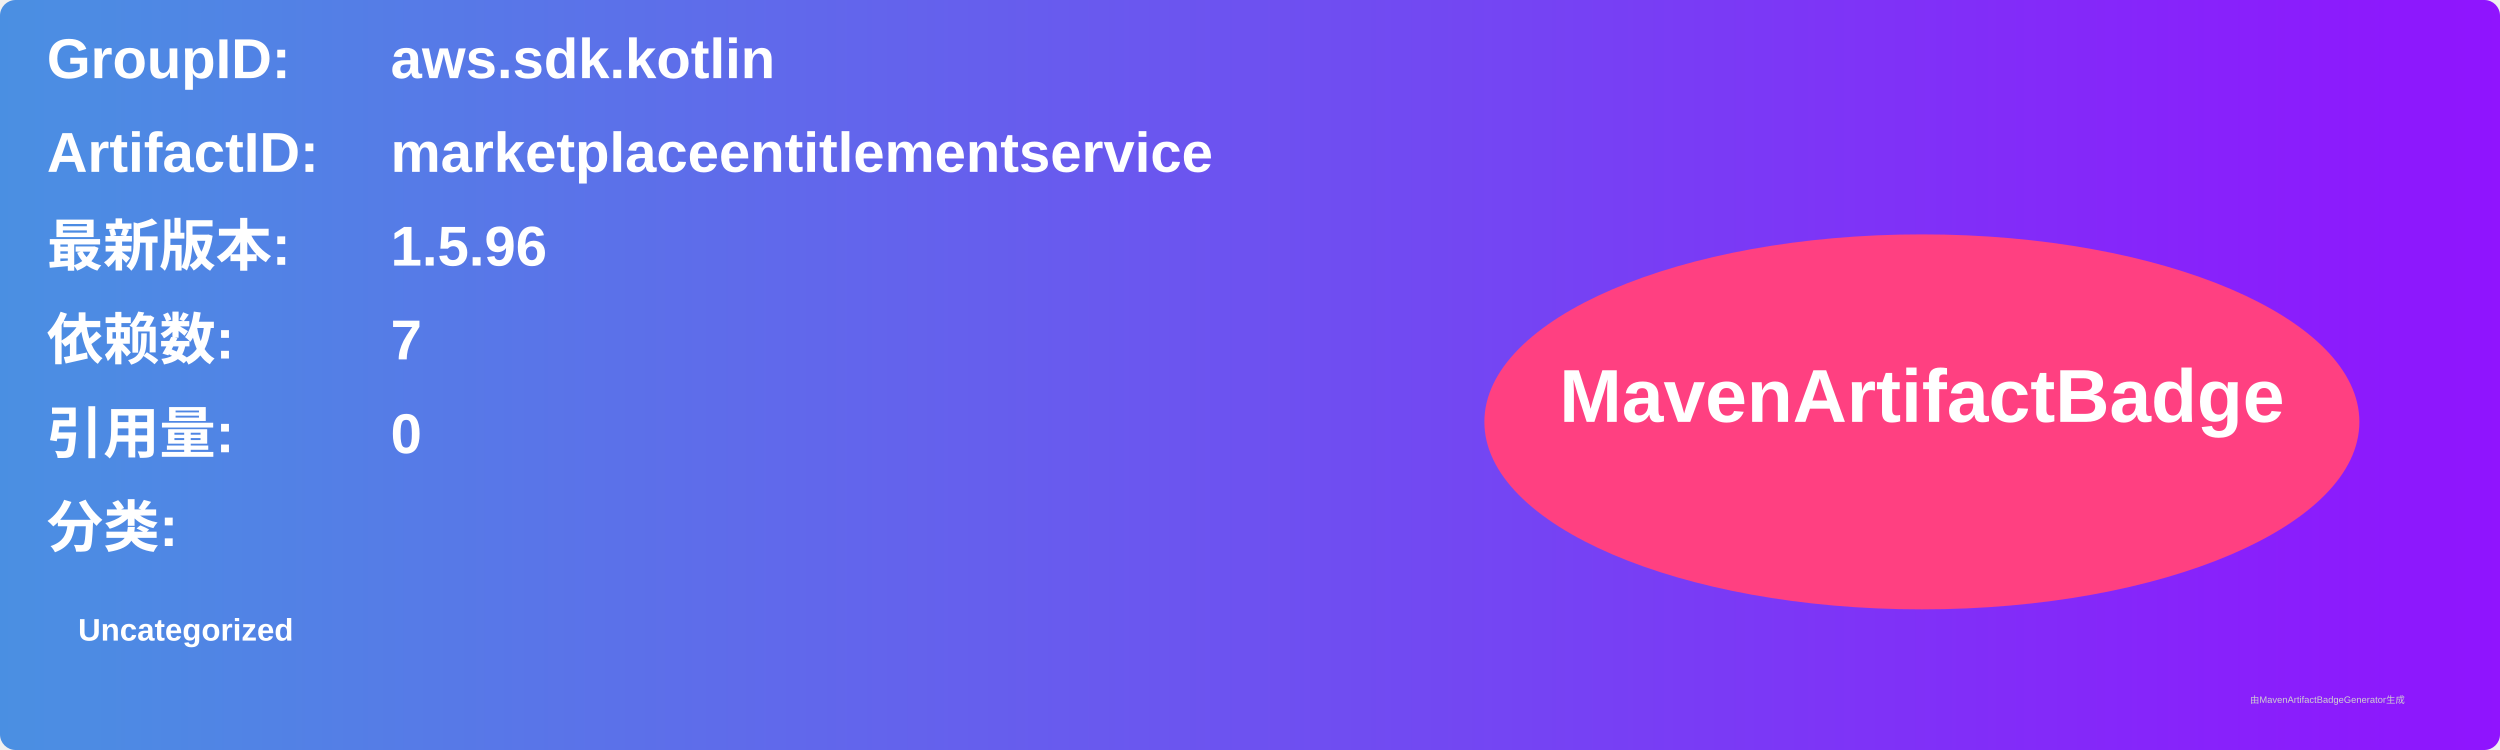
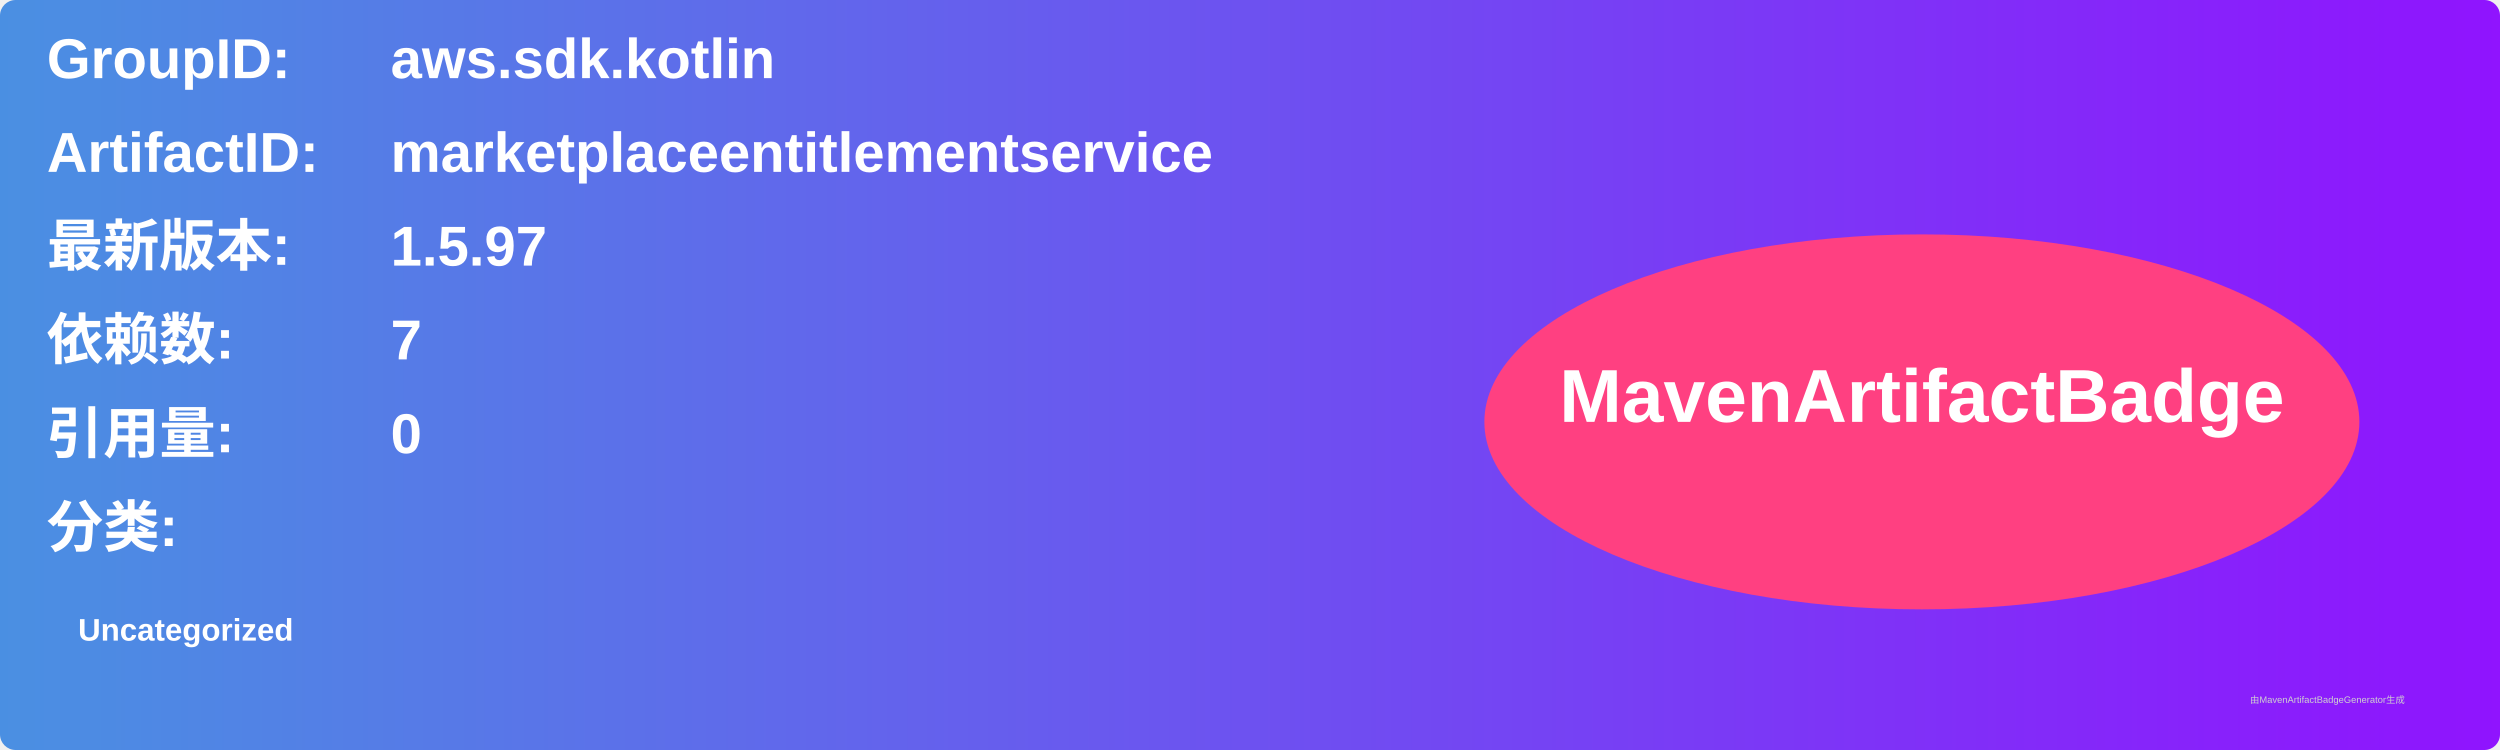
<svg xmlns="http://www.w3.org/2000/svg" width="800" height="240" viewBox="0 0 800 240">
  <linearGradient id="grad" x1="0%" y1="0%" x2="100%" y2="0%">
    <stop offset="0%" stop-color="#4a90e2" />
    <stop offset="100%" stop-color="#9013fe" />
  </linearGradient>
  <rect width="100%" height="100%" rx="5" ry="5" fill="url(#grad)" />
  <g transform="translate(15, 15)">
    <text x="0" y="10" font-family="Arial" font-size="18" fill="white" font-weight="bold" width="260">GroupID:</text>
    <text x="110" y="10" font-family="Arial" font-size="18" fill="white" font-weight="bold" width="460">aws.sdk.kotlin</text>
    <text x="0" y="40" font-family="Arial" font-size="18" fill="white" font-weight="bold" width="260">ArtifactID:</text>
    <text x="110" y="40" font-family="Arial" font-size="18" fill="white" font-weight="bold" width="460">marketplaceentitlementservice</text>
    <text x="0" y="70" font-family="Arial" font-size="18" fill="white" font-weight="bold">最新版本:</text>
    <text x="110" y="70" font-family="Arial" font-size="18" fill="white" font-weight="bold">
-       <tspan font-weight="bold">1.5.96</tspan>
+       <tspan font-weight="bold">1.5.97</tspan>
    </text>
    <text x="0" y="100" font-family="Arial" font-size="18" fill="white" font-weight="bold">依赖数: </text>
    <text x="110" y="100" font-family="Arial" font-size="18" fill="white">
      <tspan font-weight="bold">7</tspan>
    </text>
    <text x="0" y="130" font-family="Arial" font-size="18" fill="white" font-weight="bold">引用量: </text>
    <text x="110" y="130" font-family="Arial" font-size="18" fill="white">
      <tspan font-weight="bold">0</tspan>
    </text>
    <text x="0" y="160" font-family="Arial" font-size="18" fill="white" font-weight="bold">分类:</text>
    <text x="10" y="190" font-family="Arial" font-size="10" fill="white">
      <tspan font-weight="bold">Uncategorized</tspan>
    </text>
    <ellipse cx="600" cy="120" rx="140" ry="60" fill="#ff4081" />
    <text x="600" y="120" text-anchor="middle" font-family="Arial" font-size="24" fill="white" font-weight="bold">MavenArtifactBadge</text>
  </g>
  <text x="720" y="225" font-family="Arial" font-size="3" fill="#d0d0d0">由MavenArtifactBadgeGenerator生成</text>
</svg>
